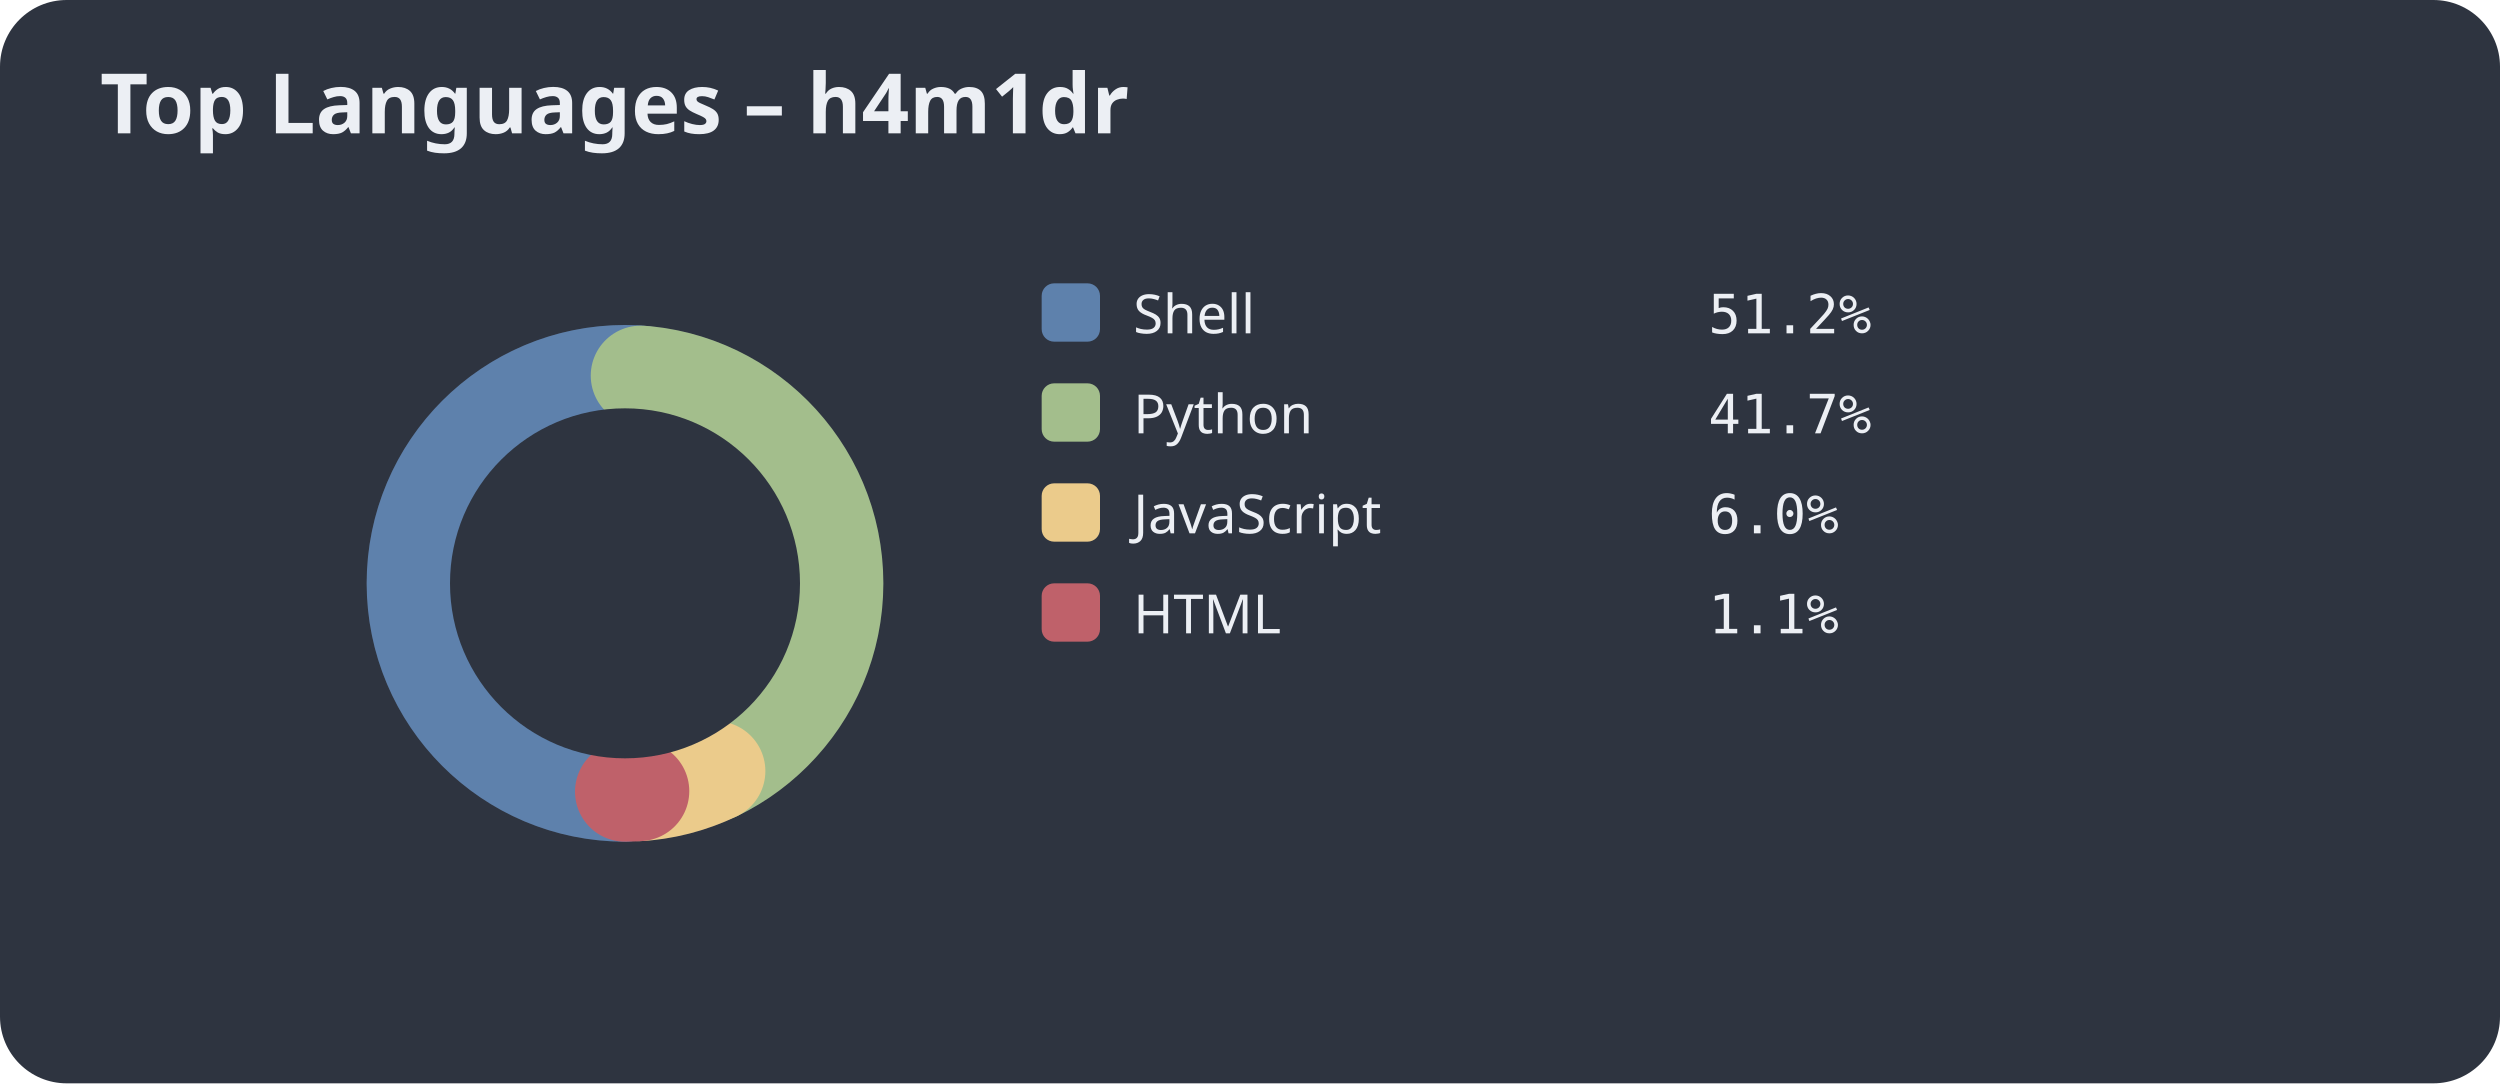
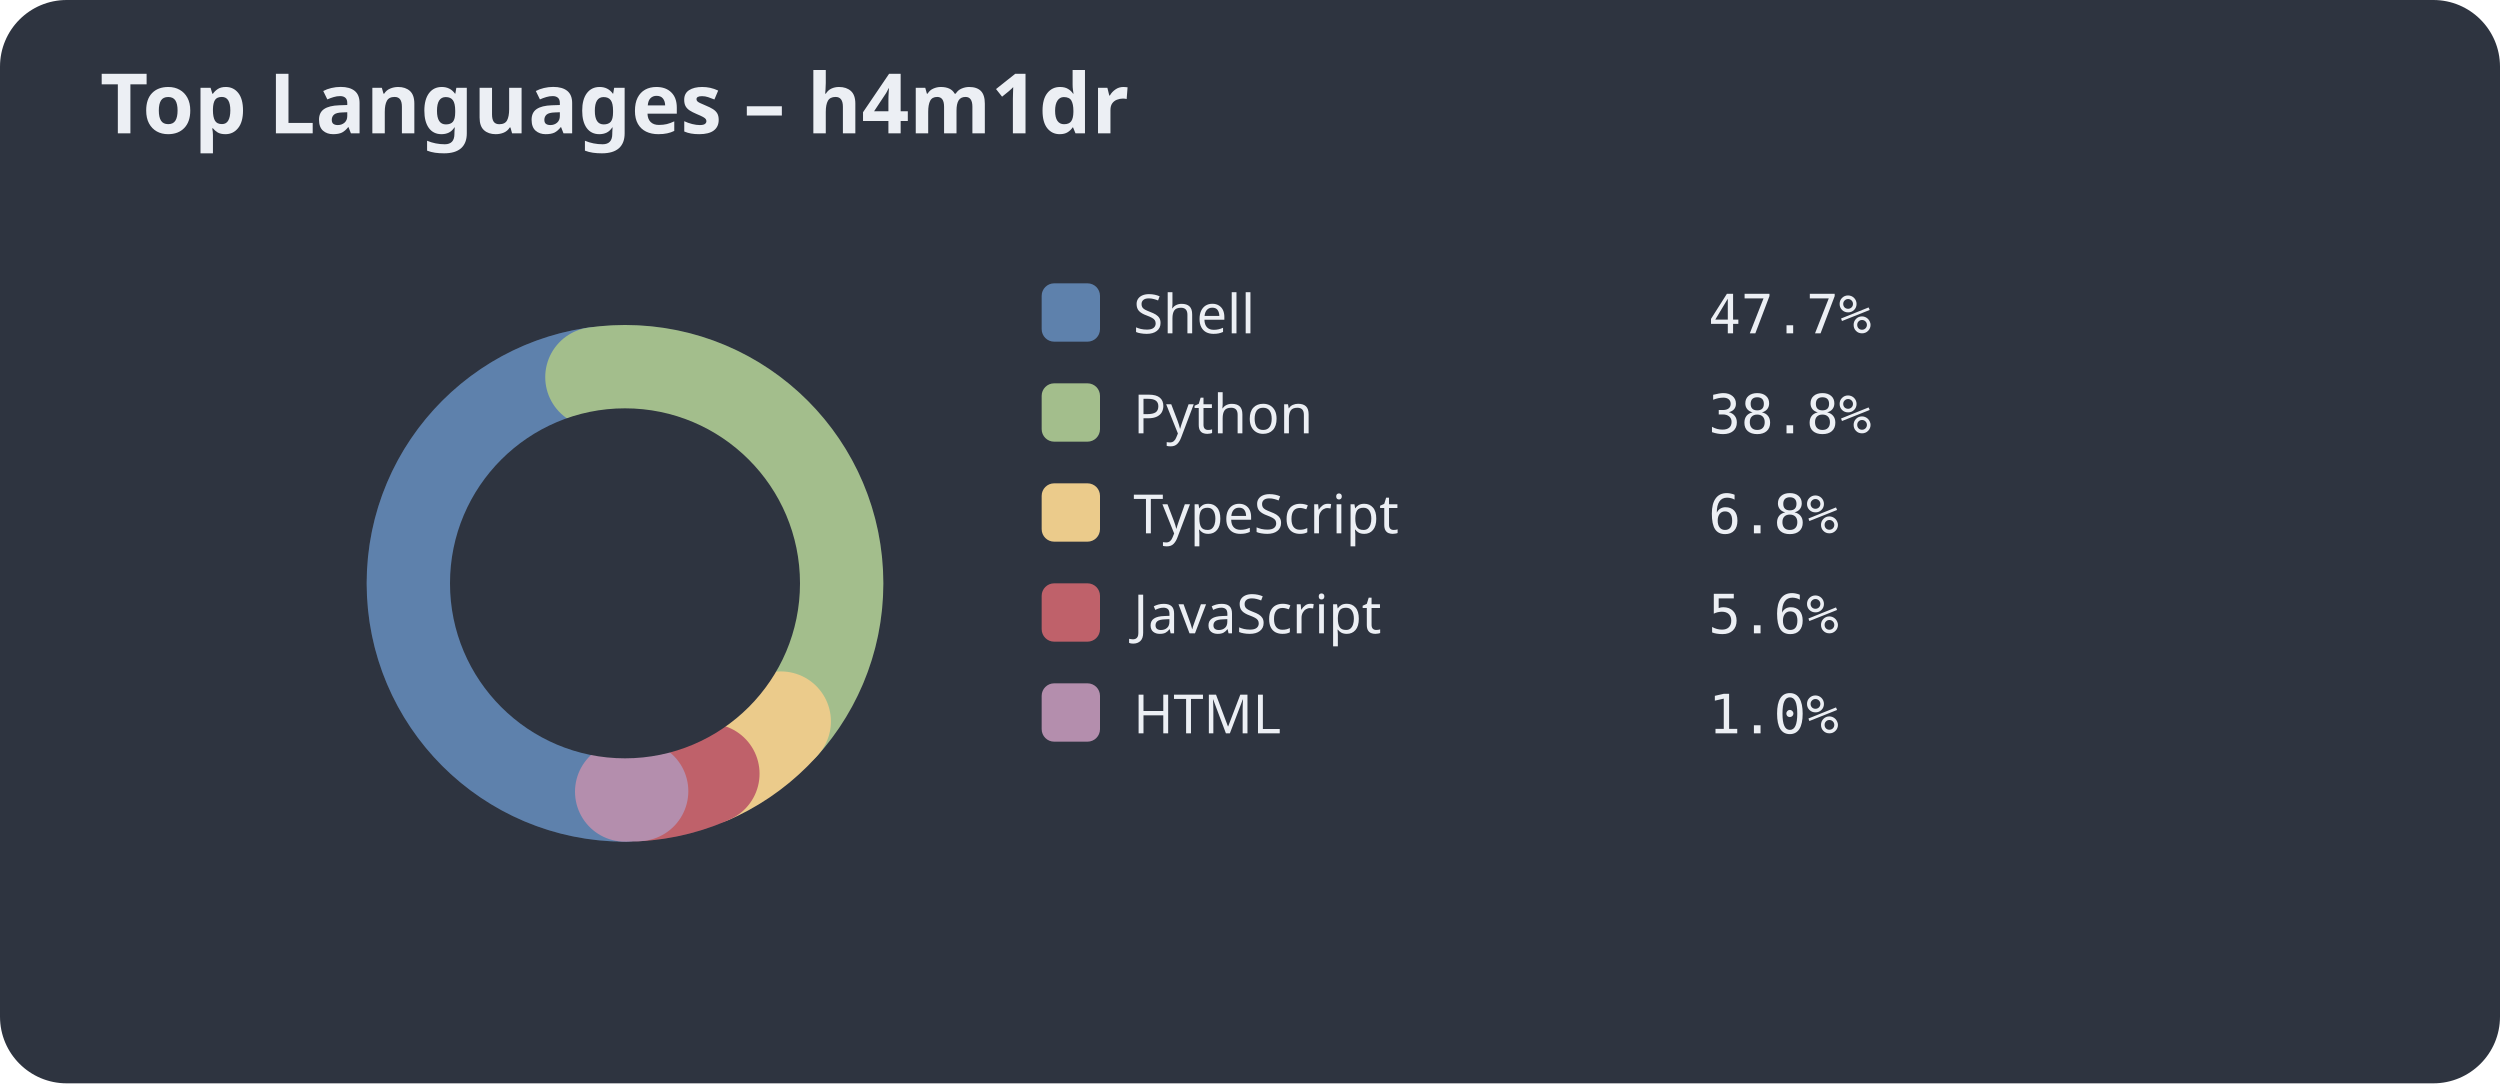
<svg xmlns="http://www.w3.org/2000/svg" width="600" height="260">
  <style>.title{font:bold 20px sans-serif;fill:#eceff4;}.legend{font:13px sans-serif;fill:#eceff4;}.percent{font:13px monospace;fill:#eceff4;}</style>
  <rect width="100%" height="100%" fill="#2e3440" rx="16" />
  <text x="24" y="32" class="title">Top Languages – h4m1dr</text>
  <circle cx="150" cy="140" r="50" stroke="#3b4252" stroke-width="24" fill="none" />
-   <circle cx="150" cy="140" r="50" fill="none" stroke="#5e81ac" stroke-width="24" stroke-dasharray="160.87 153.29" stroke-dashoffset="-78.54" stroke-linecap="round" />
-   <circle cx="150" cy="140" r="50" fill="none" stroke="#a3be8c" stroke-width="24" stroke-dasharray="130.86 183.30" stroke-dashoffset="-239.41" stroke-linecap="round" />
-   <circle cx="150" cy="140" r="50" fill="none" stroke="#ebcb8b" stroke-width="24" stroke-dasharray="19.00 295.16" stroke-dashoffset="-370.27" stroke-linecap="round" />
-   <circle cx="150" cy="140" r="50" fill="none" stroke="#bf616a" stroke-width="24" stroke-dasharray="3.43 310.73" stroke-dashoffset="-389.27" stroke-linecap="round" />
+   <circle cx="150" cy="140" r="50" fill="none" stroke="#5e81ac" stroke-width="24" stroke-dasharray="149.92 164.24" stroke-dashoffset="-78.54" stroke-linecap="round" />
+   <circle cx="150" cy="140" r="50" fill="none" stroke="#a3be8c" stroke-width="24" stroke-dasharray="121.94 192.22" stroke-dashoffset="-228.46" stroke-linecap="round" />
+   <circle cx="150" cy="140" r="50" fill="none" stroke="#ebcb8b" stroke-width="24" stroke-dasharray="21.40 292.76" stroke-dashoffset="-350.40" stroke-linecap="round" />
+   <circle cx="150" cy="140" r="50" fill="none" stroke="#bf616a" stroke-width="24" stroke-dasharray="17.71 296.45" stroke-dashoffset="-371.80" stroke-linecap="round" />
+   <circle cx="150" cy="140" r="50" fill="none" stroke="#b48ead" stroke-width="24" stroke-dasharray="3.20 310.96" stroke-dashoffset="-389.50" stroke-linecap="round" />
  <circle cx="150" cy="140" r="42.0" fill="#2e3440" />
  <rect x="250" y="68" width="14" height="14" rx="3" fill="#5e81ac" />
  <text x="272" y="80" class="legend">Shell</text>
-   <text x="410" y="80" class="percent">51.2%</text>
+   <text x="410" y="80" class="percent">47.7%</text>
  <rect x="250" y="92" width="14" height="14" rx="3" fill="#a3be8c" />
  <text x="272" y="104" class="legend">Python</text>
-   <text x="410" y="104" class="percent">41.7%</text>
+   <text x="410" y="104" class="percent">38.8%</text>
  <rect x="250" y="116" width="14" height="14" rx="3" fill="#ebcb8b" />
-   <text x="272" y="128" class="legend">JavaScript</text>
-   <text x="410" y="128" class="percent">6.0%</text>
+   <text x="272" y="128" class="legend">TypeScript</text>
+   <text x="410" y="128" class="percent">6.8%</text>
  <rect x="250" y="140" width="14" height="14" rx="3" fill="#bf616a" />
-   <text x="272" y="152" class="legend">HTML</text>
-   <text x="410" y="152" class="percent">1.1%</text>
+   <text x="272" y="152" class="legend">JavaScript</text>
+   <text x="410" y="152" class="percent">5.6%</text>
+   <rect x="250" y="164" width="14" height="14" rx="3" fill="#b48ead" />
+   <text x="272" y="176" class="legend">HTML</text>
+   <text x="410" y="176" class="percent">1.0%</text>
</svg>
